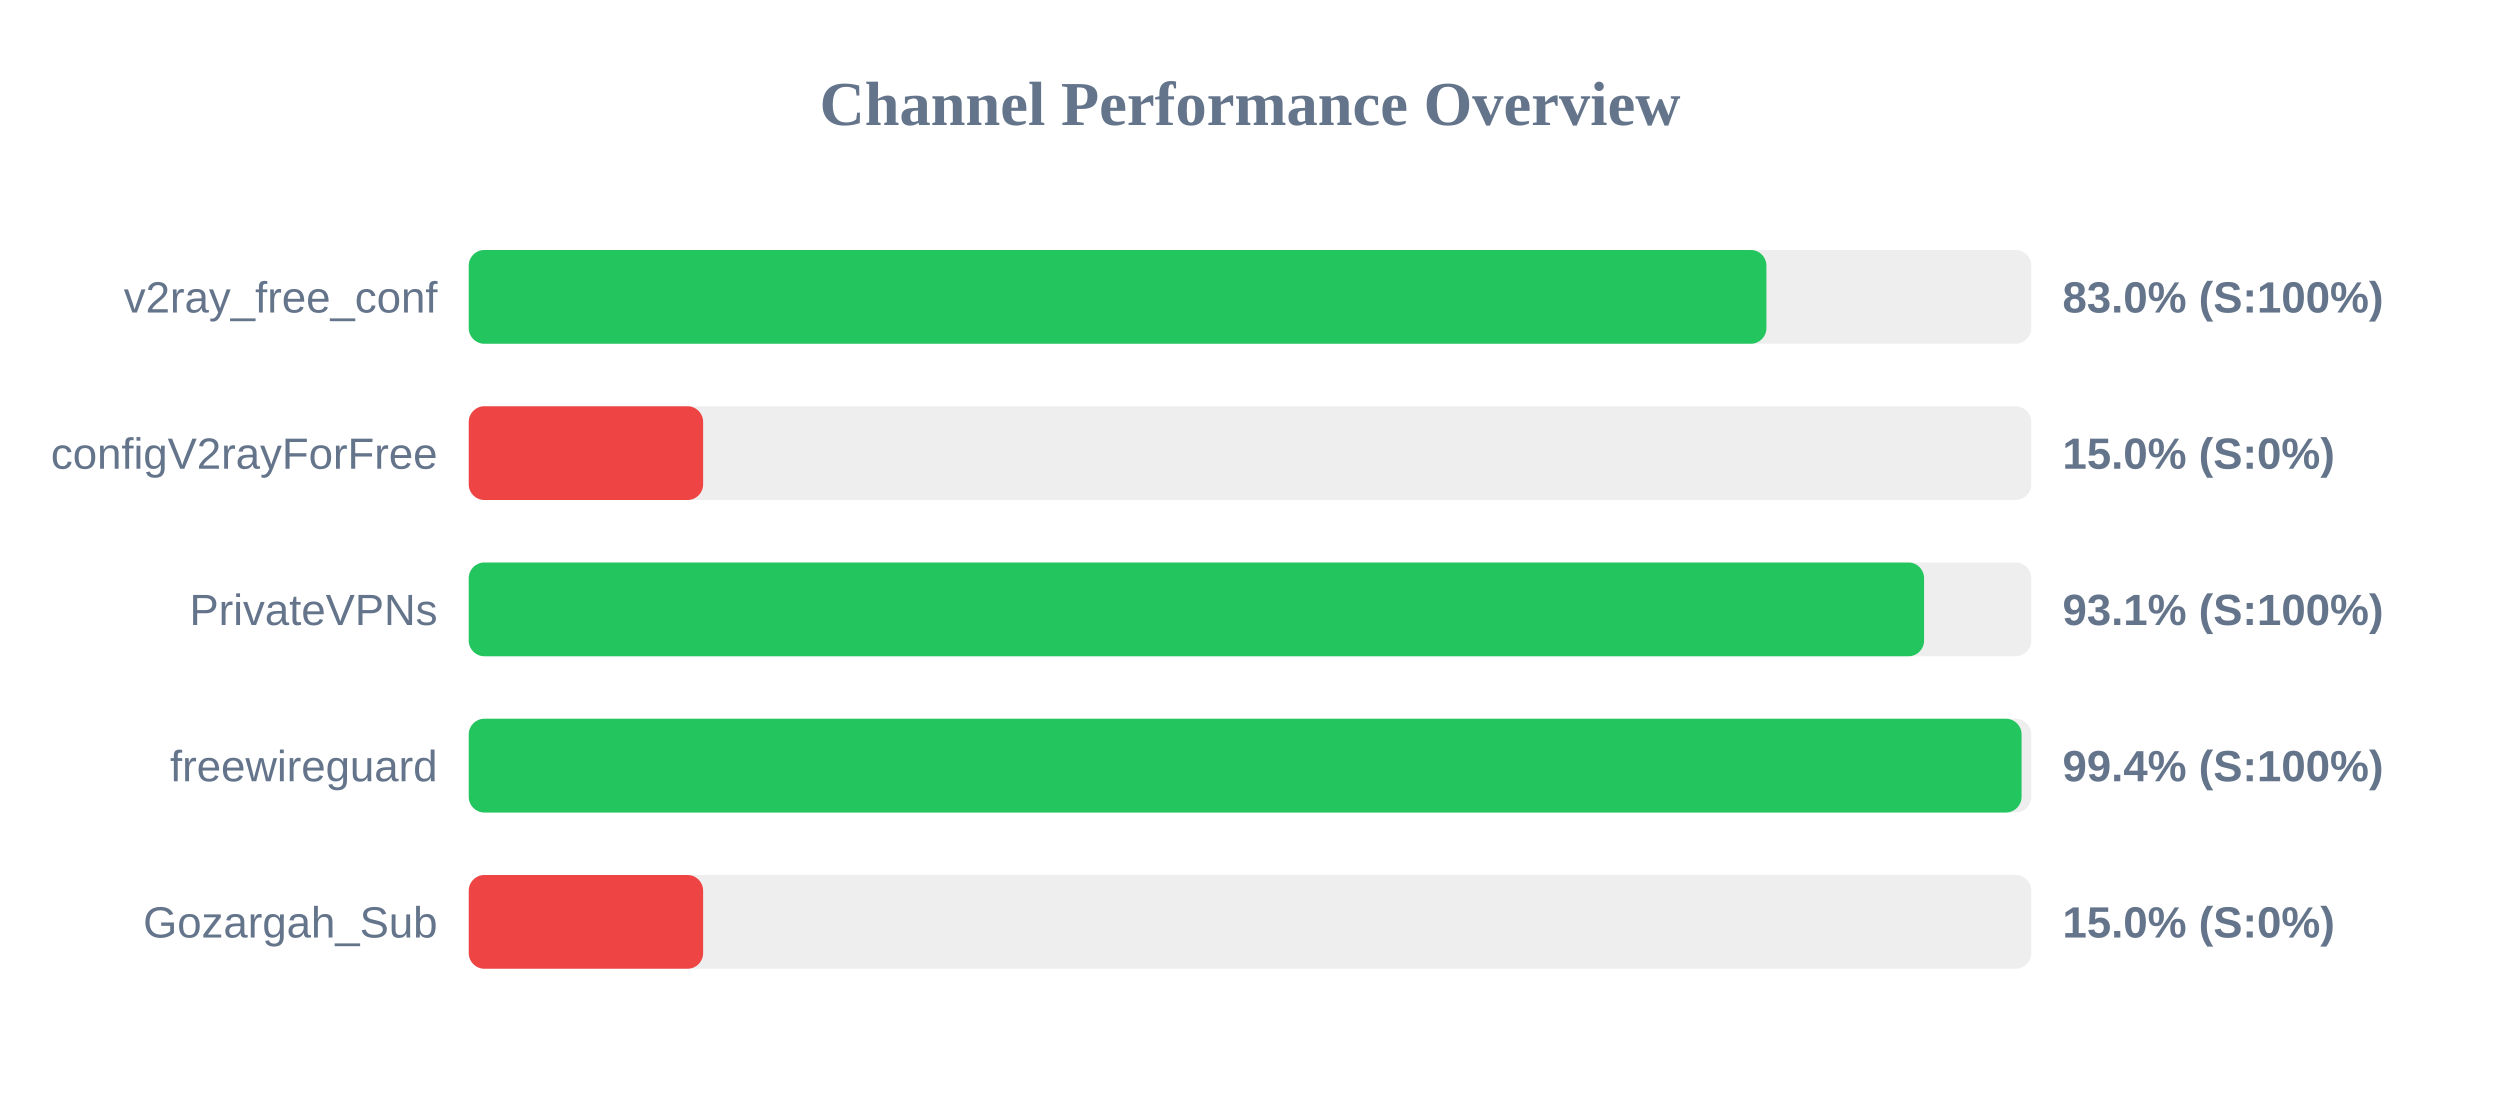
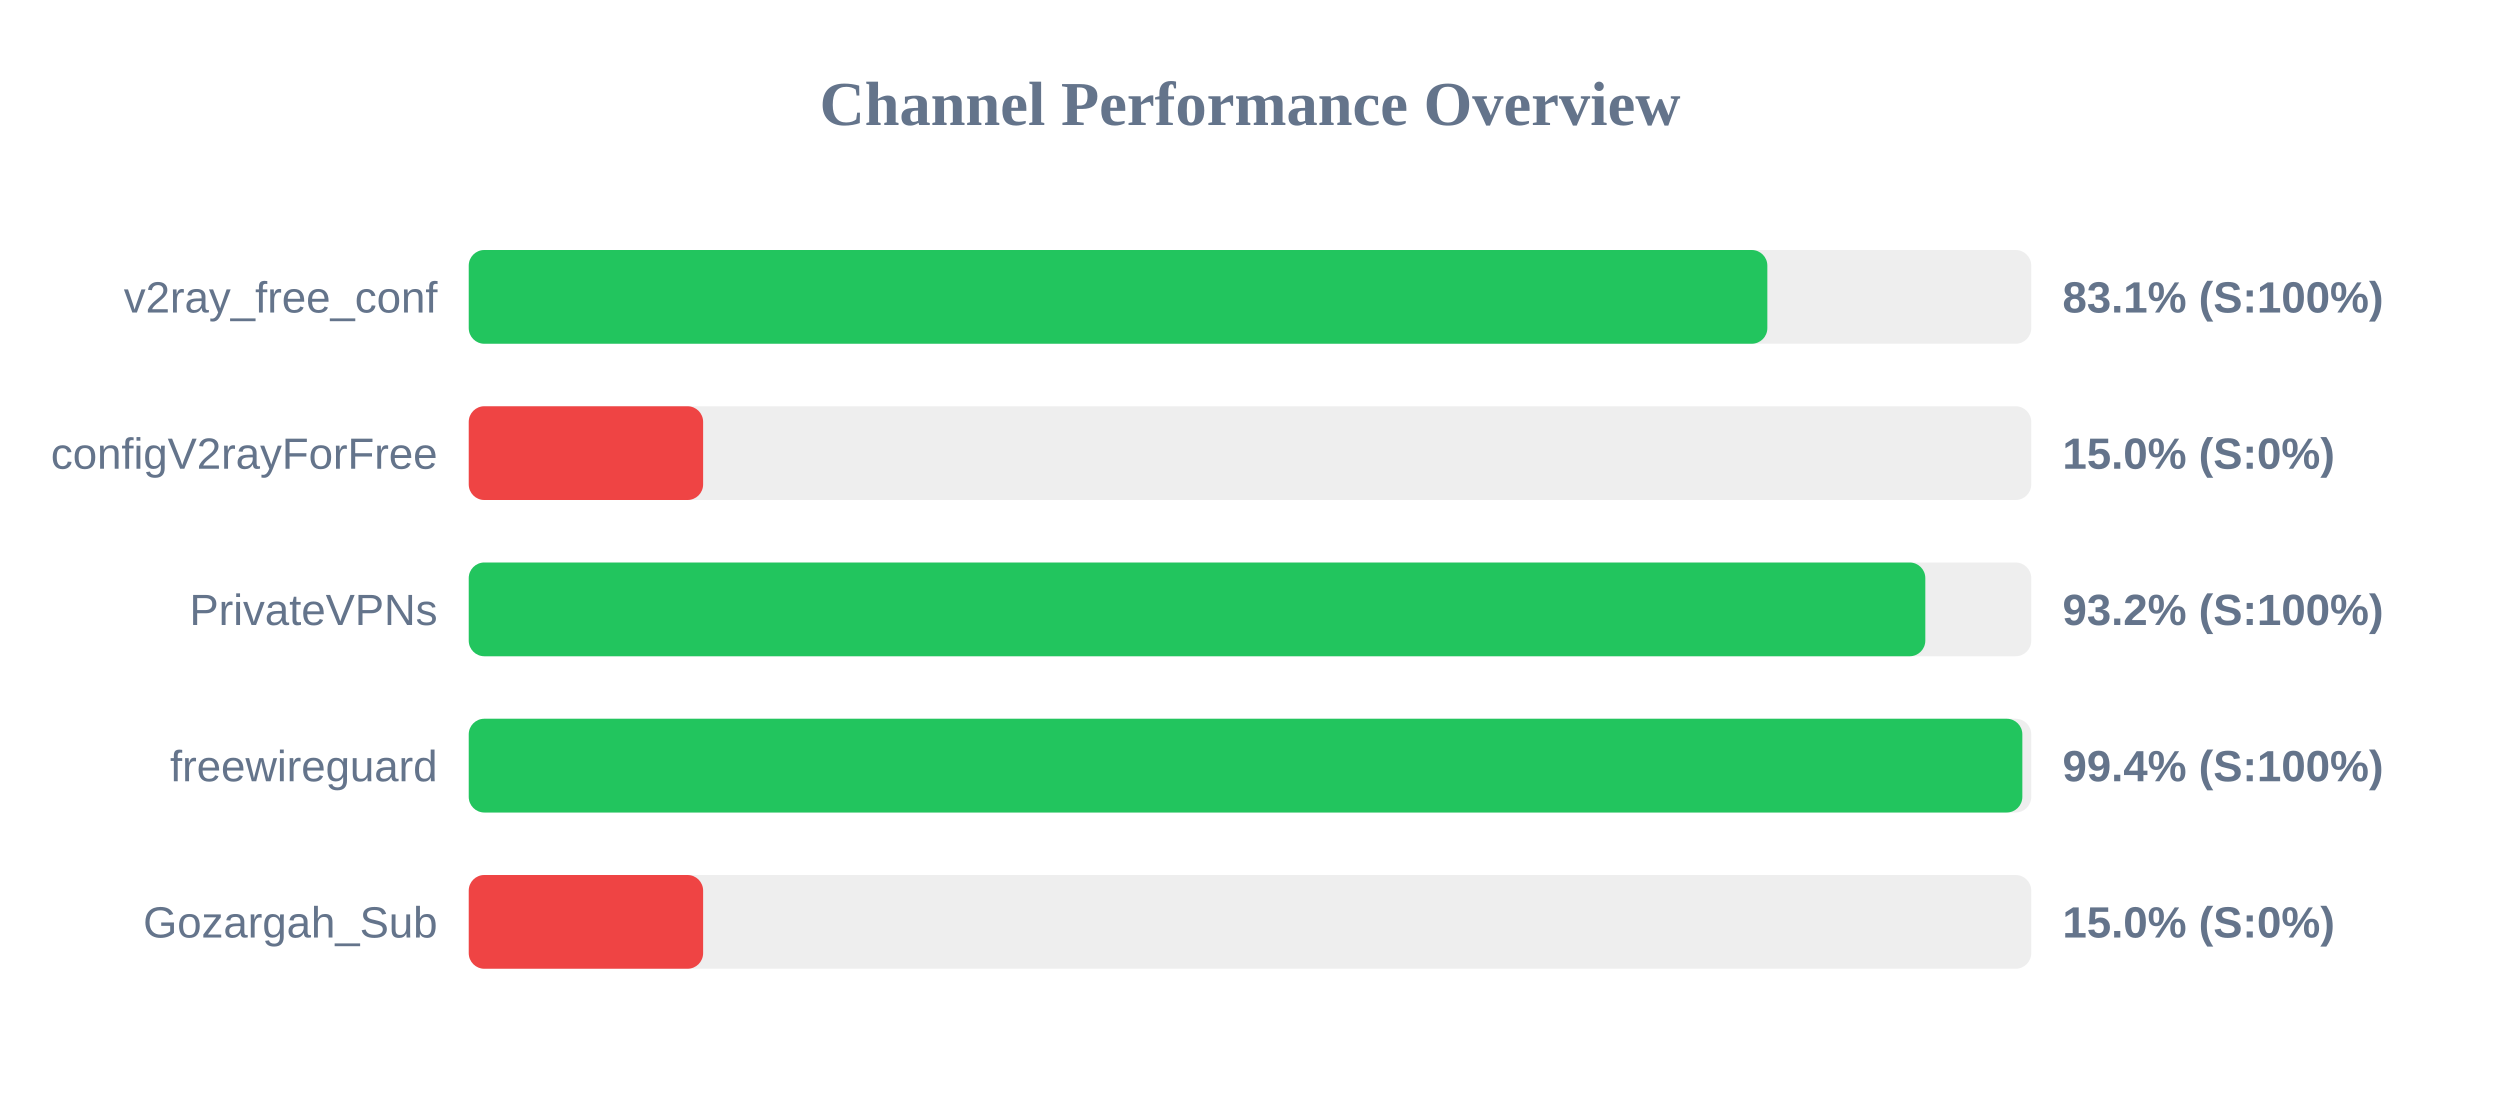
<svg xmlns="http://www.w3.org/2000/svg" width="800" height="350" version="1.1">
  <style>
        .row { font: 14px Arial; fill: #64748b; }
        .score { font: bold 14px Arial; fill: #64748b; }
    </style>
  <text x="400" y="40" text-anchor="middle" font-size="20px" font-weight="bold" fill="#64748b">Channel Performance Overview</text>
  <rect x="150" y="80" width="500" height="30" fill="#eee" rx="5" />
-   <rect x="150" y="80" width="415.25" height="30" fill="#22c55e" rx="5" />
+   <rect x="150" y="80" width="415.55" height="30" fill="#22c55e" rx="5" />
  <text x="140" y="100" text-anchor="end" class="row">v2ray_free_conf</text>
-   <text x="660" y="100" text-anchor="start" class="score">83.0% (S:100%)</text>
+   <text x="660" y="100" text-anchor="start" class="score">83.1% (S:100%)</text>
  <rect x="150" y="130" width="500" height="30" fill="#eee" rx="5" />
  <rect x="150" y="130" width="75.0" height="30" fill="#ef4444" rx="5" />
  <text x="140" y="150" text-anchor="end" class="row">configV2rayForFree</text>
  <text x="660" y="150" text-anchor="start" class="score">15.0% (S:0%)</text>
  <rect x="150" y="180" width="500" height="30" fill="#eee" rx="5" />
-   <rect x="150" y="180" width="465.7" height="30" fill="#22c55e" rx="5" />
+   <rect x="150" y="180" width="466.1" height="30" fill="#22c55e" rx="5" />
  <text x="140" y="200" text-anchor="end" class="row">PrivateVPNs</text>
-   <text x="660" y="200" text-anchor="start" class="score">93.1% (S:100%)</text>
+   <text x="660" y="200" text-anchor="start" class="score">93.2% (S:100%)</text>
  <rect x="150" y="230" width="500" height="30" fill="#eee" rx="5" />
-   <rect x="150" y="230" width="496.9" height="30" fill="#22c55e" rx="5" />
+   <rect x="150" y="230" width="497.15" height="30" fill="#22c55e" rx="5" />
  <text x="140" y="250" text-anchor="end" class="row">freewireguard</text>
  <text x="660" y="250" text-anchor="start" class="score">99.4% (S:100%)</text>
  <rect x="150" y="280" width="500" height="30" fill="#eee" rx="5" />
  <rect x="150" y="280" width="75.0" height="30" fill="#ef4444" rx="5" />
  <text x="140" y="300" text-anchor="end" class="row">Gozargah_Sub</text>
  <text x="660" y="300" text-anchor="start" class="score">15.0% (S:0%)</text>
</svg>
